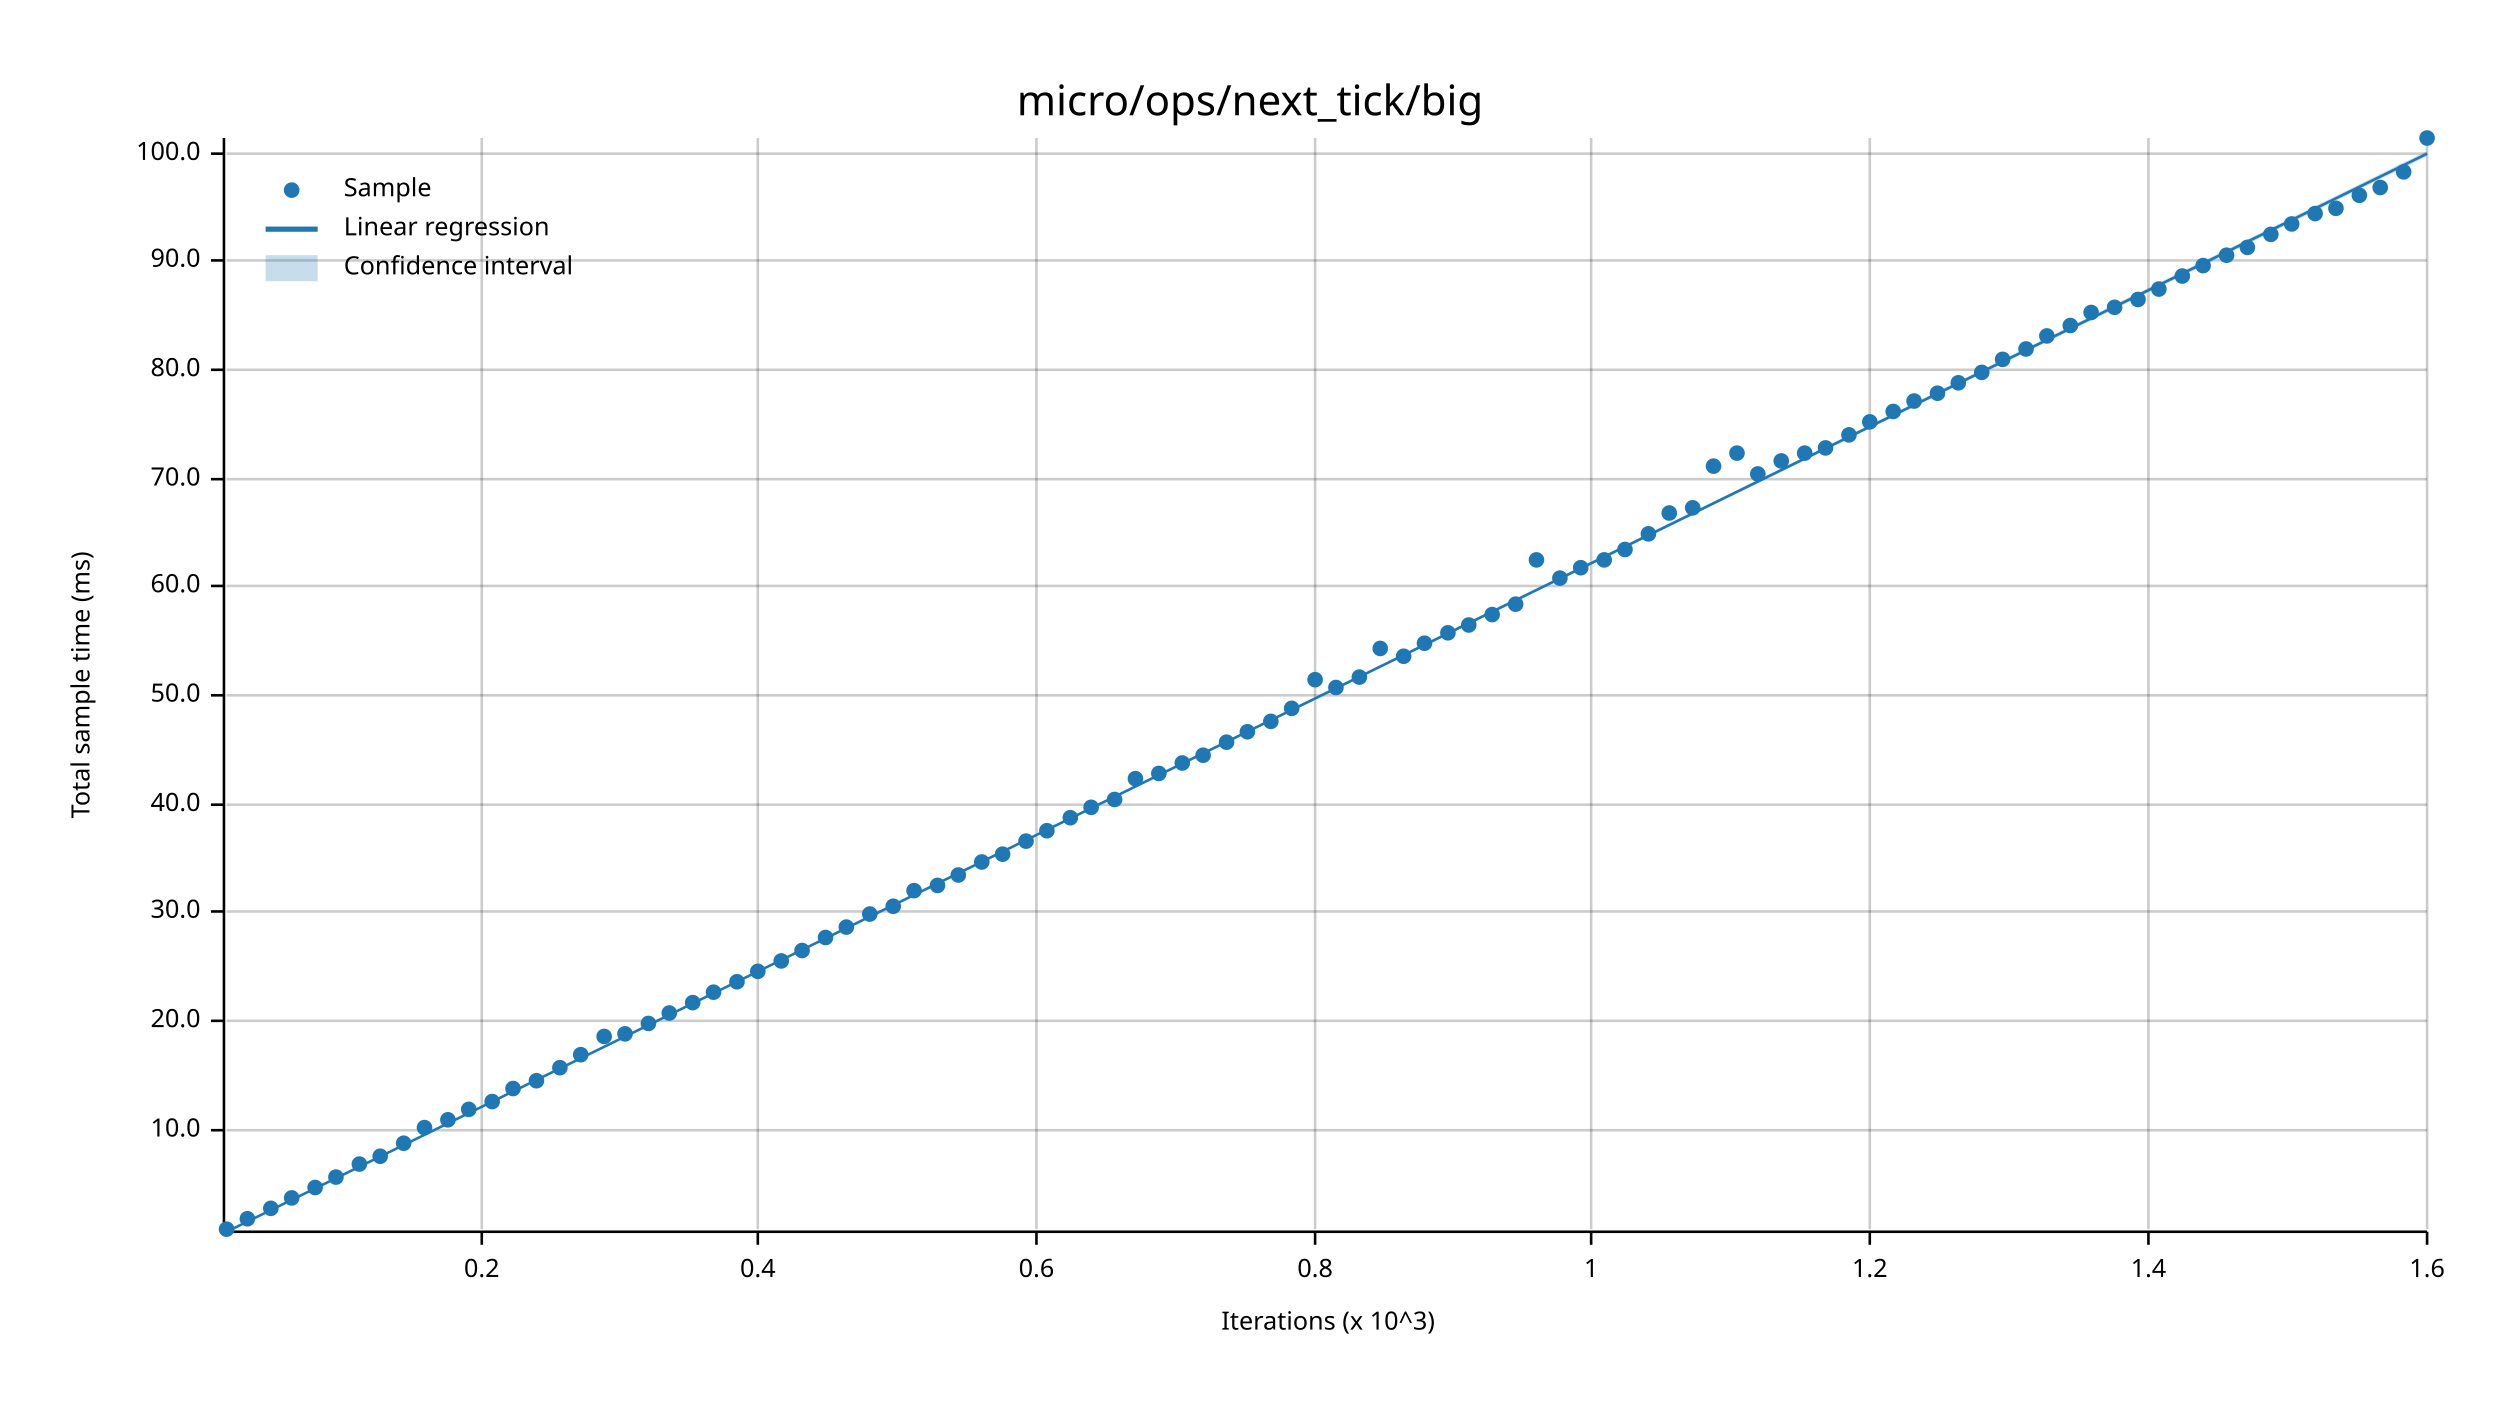
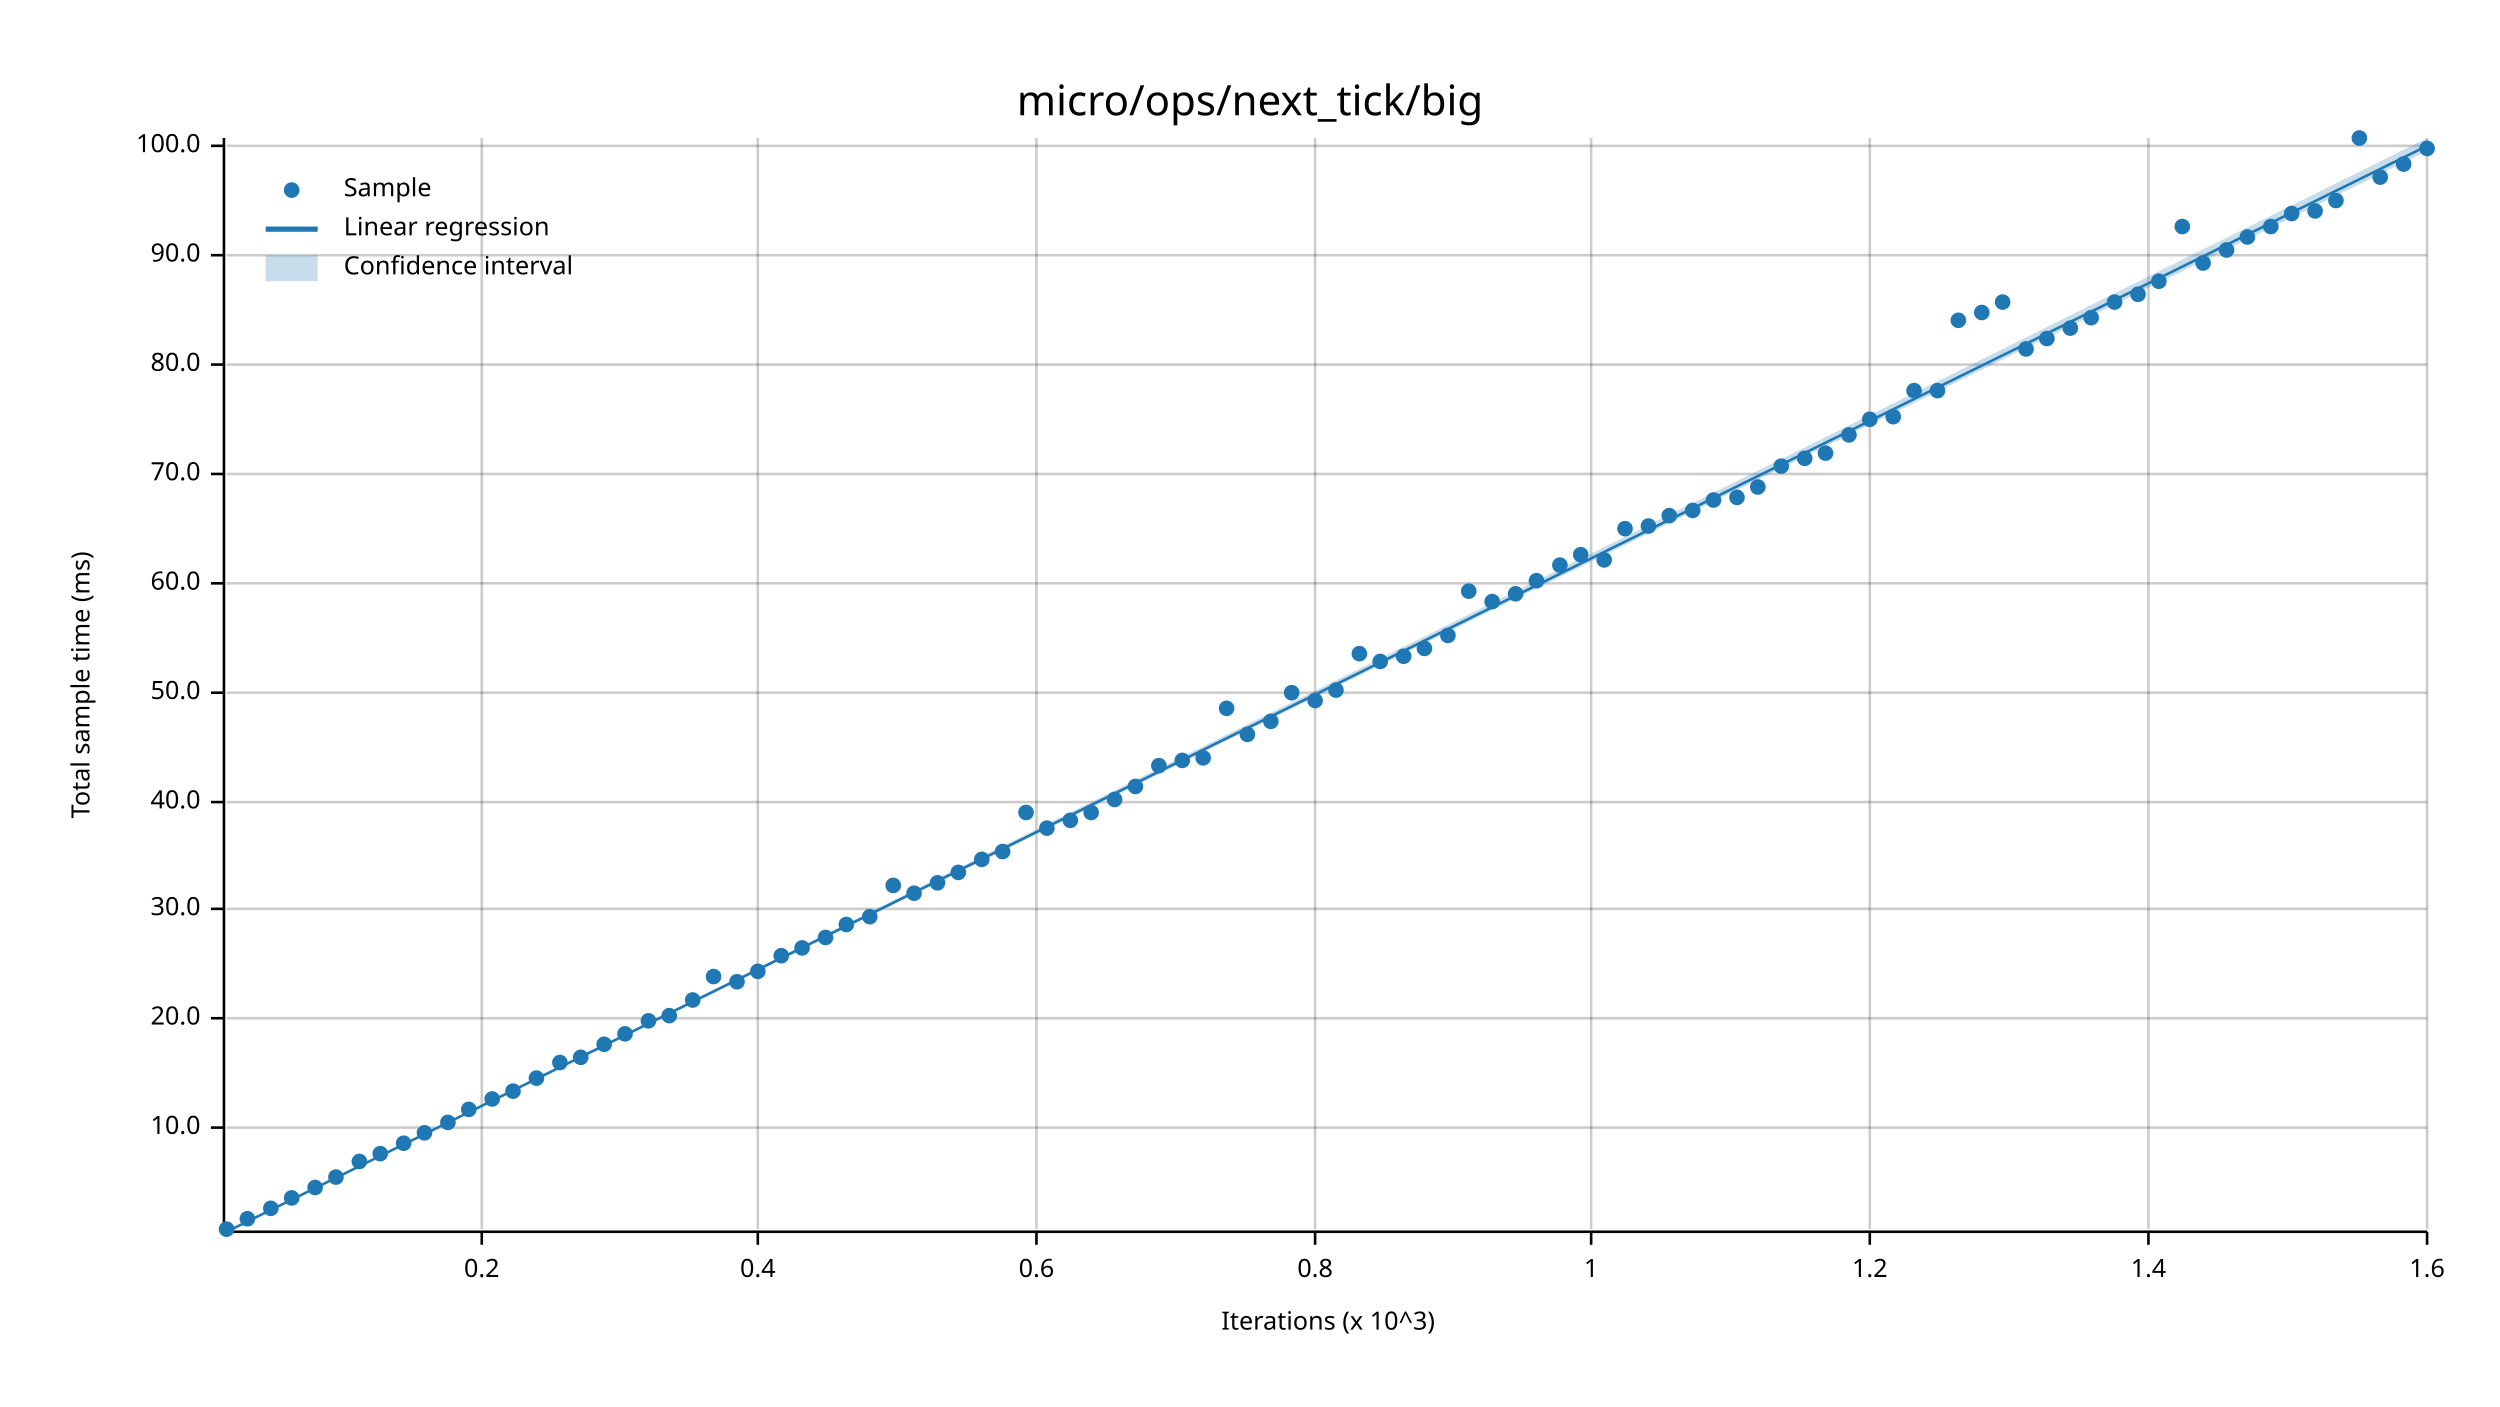
<svg xmlns="http://www.w3.org/2000/svg" width="960" height="540" viewBox="0 0 960 540">
  <text x="480" y="32" dy="0.76em" text-anchor="middle" font-family="sans-serif" font-size="16.129" opacity="1" fill="#000000">
micro/ops/next_tick/big
</text>
  <text x="27" y="263" dy="0.76em" text-anchor="middle" font-family="sans-serif" font-size="9.677" opacity="1" fill="#000000" transform="rotate(270, 27, 263)">
Total sample time (ms)
</text>
  <text x="510" y="513" dy="-0.5ex" text-anchor="middle" font-family="sans-serif" font-size="9.677" opacity="1" fill="#000000">
Iterations (x 10^3)
</text>
  <line opacity="0.2" stroke="#000000" stroke-width="1" x1="185" y1="472" x2="185" y2="53" />
  <line opacity="0.2" stroke="#000000" stroke-width="1" x1="291" y1="472" x2="291" y2="53" />
  <line opacity="0.2" stroke="#000000" stroke-width="1" x1="398" y1="472" x2="398" y2="53" />
  <line opacity="0.2" stroke="#000000" stroke-width="1" x1="505" y1="472" x2="505" y2="53" />
  <line opacity="0.2" stroke="#000000" stroke-width="1" x1="611" y1="472" x2="611" y2="53" />
  <line opacity="0.2" stroke="#000000" stroke-width="1" x1="718" y1="472" x2="718" y2="53" />
  <line opacity="0.2" stroke="#000000" stroke-width="1" x1="825" y1="472" x2="825" y2="53" />
  <line opacity="0.2" stroke="#000000" stroke-width="1" x1="932" y1="472" x2="932" y2="53" />
-   <line opacity="0.2" stroke="#000000" stroke-width="1" x1="87" y1="434" x2="932" y2="434" />
-   <line opacity="0.2" stroke="#000000" stroke-width="1" x1="87" y1="392" x2="932" y2="392" />
-   <line opacity="0.2" stroke="#000000" stroke-width="1" x1="87" y1="350" x2="932" y2="350" />
-   <line opacity="0.2" stroke="#000000" stroke-width="1" x1="87" y1="309" x2="932" y2="309" />
-   <line opacity="0.2" stroke="#000000" stroke-width="1" x1="87" y1="267" x2="932" y2="267" />
-   <line opacity="0.2" stroke="#000000" stroke-width="1" x1="87" y1="225" x2="932" y2="225" />
-   <line opacity="0.2" stroke="#000000" stroke-width="1" x1="87" y1="184" x2="932" y2="184" />
-   <line opacity="0.2" stroke="#000000" stroke-width="1" x1="87" y1="142" x2="932" y2="142" />
-   <line opacity="0.2" stroke="#000000" stroke-width="1" x1="87" y1="100" x2="932" y2="100" />
-   <line opacity="0.2" stroke="#000000" stroke-width="1" x1="87" y1="59" x2="932" y2="59" />
+   <line opacity="0.2" stroke="#000000" stroke-width="1" x1="87" y1="433" x2="932" y2="433" />
+   <line opacity="0.2" stroke="#000000" stroke-width="1" x1="87" y1="391" x2="932" y2="391" />
+   <line opacity="0.2" stroke="#000000" stroke-width="1" x1="87" y1="349" x2="932" y2="349" />
+   <line opacity="0.2" stroke="#000000" stroke-width="1" x1="87" y1="308" x2="932" y2="308" />
+   <line opacity="0.2" stroke="#000000" stroke-width="1" x1="87" y1="266" x2="932" y2="266" />
+   <line opacity="0.2" stroke="#000000" stroke-width="1" x1="87" y1="224" x2="932" y2="224" />
+   <line opacity="0.2" stroke="#000000" stroke-width="1" x1="87" y1="182" x2="932" y2="182" />
+   <line opacity="0.2" stroke="#000000" stroke-width="1" x1="87" y1="140" x2="932" y2="140" />
+   <line opacity="0.2" stroke="#000000" stroke-width="1" x1="87" y1="98" x2="932" y2="98" />
+   <line opacity="0.2" stroke="#000000" stroke-width="1" x1="87" y1="56" x2="932" y2="56" />
  <polyline fill="none" opacity="1" stroke="#000000" stroke-width="1" points="86,53 86,472 " />
-   <text x="77" y="434" dy="0.5ex" text-anchor="end" font-family="sans-serif" font-size="9.677" opacity="1" fill="#000000">
+   <text x="77" y="433" dy="0.5ex" text-anchor="end" font-family="sans-serif" font-size="9.677" opacity="1" fill="#000000">
10.0
</text>
-   <polyline fill="none" opacity="1" stroke="#000000" stroke-width="1" points="81,434 86,434 " />
-   <text x="77" y="392" dy="0.5ex" text-anchor="end" font-family="sans-serif" font-size="9.677" opacity="1" fill="#000000">
+   <polyline fill="none" opacity="1" stroke="#000000" stroke-width="1" points="81,433 86,433 " />
+   <text x="77" y="391" dy="0.5ex" text-anchor="end" font-family="sans-serif" font-size="9.677" opacity="1" fill="#000000">
20.0
</text>
-   <polyline fill="none" opacity="1" stroke="#000000" stroke-width="1" points="81,392 86,392 " />
-   <text x="77" y="350" dy="0.5ex" text-anchor="end" font-family="sans-serif" font-size="9.677" opacity="1" fill="#000000">
+   <polyline fill="none" opacity="1" stroke="#000000" stroke-width="1" points="81,391 86,391 " />
+   <text x="77" y="349" dy="0.5ex" text-anchor="end" font-family="sans-serif" font-size="9.677" opacity="1" fill="#000000">
30.0
</text>
-   <polyline fill="none" opacity="1" stroke="#000000" stroke-width="1" points="81,350 86,350 " />
-   <text x="77" y="309" dy="0.5ex" text-anchor="end" font-family="sans-serif" font-size="9.677" opacity="1" fill="#000000">
+   <polyline fill="none" opacity="1" stroke="#000000" stroke-width="1" points="81,349 86,349 " />
+   <text x="77" y="308" dy="0.5ex" text-anchor="end" font-family="sans-serif" font-size="9.677" opacity="1" fill="#000000">
40.0
</text>
-   <polyline fill="none" opacity="1" stroke="#000000" stroke-width="1" points="81,309 86,309 " />
-   <text x="77" y="267" dy="0.5ex" text-anchor="end" font-family="sans-serif" font-size="9.677" opacity="1" fill="#000000">
+   <polyline fill="none" opacity="1" stroke="#000000" stroke-width="1" points="81,308 86,308 " />
+   <text x="77" y="266" dy="0.5ex" text-anchor="end" font-family="sans-serif" font-size="9.677" opacity="1" fill="#000000">
50.0
</text>
-   <polyline fill="none" opacity="1" stroke="#000000" stroke-width="1" points="81,267 86,267 " />
-   <text x="77" y="225" dy="0.5ex" text-anchor="end" font-family="sans-serif" font-size="9.677" opacity="1" fill="#000000">
+   <polyline fill="none" opacity="1" stroke="#000000" stroke-width="1" points="81,266 86,266 " />
+   <text x="77" y="224" dy="0.5ex" text-anchor="end" font-family="sans-serif" font-size="9.677" opacity="1" fill="#000000">
60.0
</text>
-   <polyline fill="none" opacity="1" stroke="#000000" stroke-width="1" points="81,225 86,225 " />
-   <text x="77" y="184" dy="0.5ex" text-anchor="end" font-family="sans-serif" font-size="9.677" opacity="1" fill="#000000">
+   <polyline fill="none" opacity="1" stroke="#000000" stroke-width="1" points="81,224 86,224 " />
+   <text x="77" y="182" dy="0.5ex" text-anchor="end" font-family="sans-serif" font-size="9.677" opacity="1" fill="#000000">
70.0
</text>
-   <polyline fill="none" opacity="1" stroke="#000000" stroke-width="1" points="81,184 86,184 " />
-   <text x="77" y="142" dy="0.5ex" text-anchor="end" font-family="sans-serif" font-size="9.677" opacity="1" fill="#000000">
+   <polyline fill="none" opacity="1" stroke="#000000" stroke-width="1" points="81,182 86,182 " />
+   <text x="77" y="140" dy="0.5ex" text-anchor="end" font-family="sans-serif" font-size="9.677" opacity="1" fill="#000000">
80.0
</text>
-   <polyline fill="none" opacity="1" stroke="#000000" stroke-width="1" points="81,142 86,142 " />
-   <text x="77" y="100" dy="0.5ex" text-anchor="end" font-family="sans-serif" font-size="9.677" opacity="1" fill="#000000">
+   <polyline fill="none" opacity="1" stroke="#000000" stroke-width="1" points="81,140 86,140 " />
+   <text x="77" y="98" dy="0.5ex" text-anchor="end" font-family="sans-serif" font-size="9.677" opacity="1" fill="#000000">
90.0
</text>
-   <polyline fill="none" opacity="1" stroke="#000000" stroke-width="1" points="81,100 86,100 " />
-   <text x="77" y="59" dy="0.5ex" text-anchor="end" font-family="sans-serif" font-size="9.677" opacity="1" fill="#000000">
+   <polyline fill="none" opacity="1" stroke="#000000" stroke-width="1" points="81,98 86,98 " />
+   <text x="77" y="56" dy="0.5ex" text-anchor="end" font-family="sans-serif" font-size="9.677" opacity="1" fill="#000000">
100.0
</text>
-   <polyline fill="none" opacity="1" stroke="#000000" stroke-width="1" points="81,59 86,59 " />
+   <polyline fill="none" opacity="1" stroke="#000000" stroke-width="1" points="81,56 86,56 " />
  <polyline fill="none" opacity="1" stroke="#000000" stroke-width="1" points="87,473 932,473 " />
  <text x="185" y="483" dy="0.76em" text-anchor="middle" font-family="sans-serif" font-size="9.677" opacity="1" fill="#000000">
0.2
</text>
  <polyline fill="none" opacity="1" stroke="#000000" stroke-width="1" points="185,473 185,478 " />
  <text x="291" y="483" dy="0.76em" text-anchor="middle" font-family="sans-serif" font-size="9.677" opacity="1" fill="#000000">
0.4
</text>
  <polyline fill="none" opacity="1" stroke="#000000" stroke-width="1" points="291,473 291,478 " />
  <text x="398" y="483" dy="0.76em" text-anchor="middle" font-family="sans-serif" font-size="9.677" opacity="1" fill="#000000">
0.6
</text>
  <polyline fill="none" opacity="1" stroke="#000000" stroke-width="1" points="398,473 398,478 " />
  <text x="505" y="483" dy="0.76em" text-anchor="middle" font-family="sans-serif" font-size="9.677" opacity="1" fill="#000000">
0.8
</text>
  <polyline fill="none" opacity="1" stroke="#000000" stroke-width="1" points="505,473 505,478 " />
  <text x="611" y="483" dy="0.76em" text-anchor="middle" font-family="sans-serif" font-size="9.677" opacity="1" fill="#000000">
1
</text>
  <polyline fill="none" opacity="1" stroke="#000000" stroke-width="1" points="611,473 611,478 " />
  <text x="718" y="483" dy="0.76em" text-anchor="middle" font-family="sans-serif" font-size="9.677" opacity="1" fill="#000000">
1.2
</text>
  <polyline fill="none" opacity="1" stroke="#000000" stroke-width="1" points="718,473 718,478 " />
  <text x="825" y="483" dy="0.76em" text-anchor="middle" font-family="sans-serif" font-size="9.677" opacity="1" fill="#000000">
1.4
</text>
  <polyline fill="none" opacity="1" stroke="#000000" stroke-width="1" points="825,473 825,478 " />
  <text x="932" y="483" dy="0.76em" text-anchor="middle" font-family="sans-serif" font-size="9.677" opacity="1" fill="#000000">
1.6
</text>
  <polyline fill="none" opacity="1" stroke="#000000" stroke-width="1" points="932,473 932,478 " />
  <circle cx="87" cy="472" r="3" opacity="1" fill="#1F78B4" stroke="none" stroke-width="1" />
  <circle cx="95" cy="468" r="3" opacity="1" fill="#1F78B4" stroke="none" stroke-width="1" />
  <circle cx="104" cy="464" r="3" opacity="1" fill="#1F78B4" stroke="none" stroke-width="1" />
  <circle cx="112" cy="460" r="3" opacity="1" fill="#1F78B4" stroke="none" stroke-width="1" />
  <circle cx="121" cy="456" r="3" opacity="1" fill="#1F78B4" stroke="none" stroke-width="1" />
  <circle cx="129" cy="452" r="3" opacity="1" fill="#1F78B4" stroke="none" stroke-width="1" />
-   <circle cx="138" cy="447" r="3" opacity="1" fill="#1F78B4" stroke="none" stroke-width="1" />
-   <circle cx="146" cy="444" r="3" opacity="1" fill="#1F78B4" stroke="none" stroke-width="1" />
+   <circle cx="138" cy="446" r="3" opacity="1" fill="#1F78B4" stroke="none" stroke-width="1" />
+   <circle cx="146" cy="443" r="3" opacity="1" fill="#1F78B4" stroke="none" stroke-width="1" />
  <circle cx="155" cy="439" r="3" opacity="1" fill="#1F78B4" stroke="none" stroke-width="1" />
-   <circle cx="163" cy="433" r="3" opacity="1" fill="#1F78B4" stroke="none" stroke-width="1" />
-   <circle cx="172" cy="430" r="3" opacity="1" fill="#1F78B4" stroke="none" stroke-width="1" />
+   <circle cx="163" cy="435" r="3" opacity="1" fill="#1F78B4" stroke="none" stroke-width="1" />
+   <circle cx="172" cy="431" r="3" opacity="1" fill="#1F78B4" stroke="none" stroke-width="1" />
  <circle cx="180" cy="426" r="3" opacity="1" fill="#1F78B4" stroke="none" stroke-width="1" />
-   <circle cx="189" cy="423" r="3" opacity="1" fill="#1F78B4" stroke="none" stroke-width="1" />
-   <circle cx="197" cy="418" r="3" opacity="1" fill="#1F78B4" stroke="none" stroke-width="1" />
-   <circle cx="206" cy="415" r="3" opacity="1" fill="#1F78B4" stroke="none" stroke-width="1" />
-   <circle cx="215" cy="410" r="3" opacity="1" fill="#1F78B4" stroke="none" stroke-width="1" />
-   <circle cx="223" cy="405" r="3" opacity="1" fill="#1F78B4" stroke="none" stroke-width="1" />
-   <circle cx="232" cy="398" r="3" opacity="1" fill="#1F78B4" stroke="none" stroke-width="1" />
+   <circle cx="189" cy="422" r="3" opacity="1" fill="#1F78B4" stroke="none" stroke-width="1" />
+   <circle cx="197" cy="419" r="3" opacity="1" fill="#1F78B4" stroke="none" stroke-width="1" />
+   <circle cx="206" cy="414" r="3" opacity="1" fill="#1F78B4" stroke="none" stroke-width="1" />
+   <circle cx="215" cy="408" r="3" opacity="1" fill="#1F78B4" stroke="none" stroke-width="1" />
+   <circle cx="223" cy="406" r="3" opacity="1" fill="#1F78B4" stroke="none" stroke-width="1" />
+   <circle cx="232" cy="401" r="3" opacity="1" fill="#1F78B4" stroke="none" stroke-width="1" />
  <circle cx="240" cy="397" r="3" opacity="1" fill="#1F78B4" stroke="none" stroke-width="1" />
-   <circle cx="249" cy="393" r="3" opacity="1" fill="#1F78B4" stroke="none" stroke-width="1" />
-   <circle cx="257" cy="389" r="3" opacity="1" fill="#1F78B4" stroke="none" stroke-width="1" />
-   <circle cx="266" cy="385" r="3" opacity="1" fill="#1F78B4" stroke="none" stroke-width="1" />
-   <circle cx="274" cy="381" r="3" opacity="1" fill="#1F78B4" stroke="none" stroke-width="1" />
+   <circle cx="249" cy="392" r="3" opacity="1" fill="#1F78B4" stroke="none" stroke-width="1" />
+   <circle cx="257" cy="390" r="3" opacity="1" fill="#1F78B4" stroke="none" stroke-width="1" />
+   <circle cx="266" cy="384" r="3" opacity="1" fill="#1F78B4" stroke="none" stroke-width="1" />
+   <circle cx="274" cy="375" r="3" opacity="1" fill="#1F78B4" stroke="none" stroke-width="1" />
  <circle cx="283" cy="377" r="3" opacity="1" fill="#1F78B4" stroke="none" stroke-width="1" />
  <circle cx="291" cy="373" r="3" opacity="1" fill="#1F78B4" stroke="none" stroke-width="1" />
-   <circle cx="300" cy="369" r="3" opacity="1" fill="#1F78B4" stroke="none" stroke-width="1" />
-   <circle cx="308" cy="365" r="3" opacity="1" fill="#1F78B4" stroke="none" stroke-width="1" />
+   <circle cx="300" cy="367" r="3" opacity="1" fill="#1F78B4" stroke="none" stroke-width="1" />
+   <circle cx="308" cy="364" r="3" opacity="1" fill="#1F78B4" stroke="none" stroke-width="1" />
  <circle cx="317" cy="360" r="3" opacity="1" fill="#1F78B4" stroke="none" stroke-width="1" />
-   <circle cx="325" cy="356" r="3" opacity="1" fill="#1F78B4" stroke="none" stroke-width="1" />
-   <circle cx="334" cy="351" r="3" opacity="1" fill="#1F78B4" stroke="none" stroke-width="1" />
-   <circle cx="343" cy="348" r="3" opacity="1" fill="#1F78B4" stroke="none" stroke-width="1" />
-   <circle cx="351" cy="342" r="3" opacity="1" fill="#1F78B4" stroke="none" stroke-width="1" />
-   <circle cx="360" cy="340" r="3" opacity="1" fill="#1F78B4" stroke="none" stroke-width="1" />
-   <circle cx="368" cy="336" r="3" opacity="1" fill="#1F78B4" stroke="none" stroke-width="1" />
-   <circle cx="377" cy="331" r="3" opacity="1" fill="#1F78B4" stroke="none" stroke-width="1" />
-   <circle cx="385" cy="328" r="3" opacity="1" fill="#1F78B4" stroke="none" stroke-width="1" />
-   <circle cx="394" cy="323" r="3" opacity="1" fill="#1F78B4" stroke="none" stroke-width="1" />
-   <circle cx="402" cy="319" r="3" opacity="1" fill="#1F78B4" stroke="none" stroke-width="1" />
-   <circle cx="411" cy="314" r="3" opacity="1" fill="#1F78B4" stroke="none" stroke-width="1" />
-   <circle cx="419" cy="310" r="3" opacity="1" fill="#1F78B4" stroke="none" stroke-width="1" />
+   <circle cx="325" cy="355" r="3" opacity="1" fill="#1F78B4" stroke="none" stroke-width="1" />
+   <circle cx="334" cy="352" r="3" opacity="1" fill="#1F78B4" stroke="none" stroke-width="1" />
+   <circle cx="343" cy="340" r="3" opacity="1" fill="#1F78B4" stroke="none" stroke-width="1" />
+   <circle cx="351" cy="343" r="3" opacity="1" fill="#1F78B4" stroke="none" stroke-width="1" />
+   <circle cx="360" cy="339" r="3" opacity="1" fill="#1F78B4" stroke="none" stroke-width="1" />
+   <circle cx="368" cy="335" r="3" opacity="1" fill="#1F78B4" stroke="none" stroke-width="1" />
+   <circle cx="377" cy="330" r="3" opacity="1" fill="#1F78B4" stroke="none" stroke-width="1" />
+   <circle cx="385" cy="327" r="3" opacity="1" fill="#1F78B4" stroke="none" stroke-width="1" />
+   <circle cx="394" cy="312" r="3" opacity="1" fill="#1F78B4" stroke="none" stroke-width="1" />
+   <circle cx="402" cy="318" r="3" opacity="1" fill="#1F78B4" stroke="none" stroke-width="1" />
+   <circle cx="411" cy="315" r="3" opacity="1" fill="#1F78B4" stroke="none" stroke-width="1" />
+   <circle cx="419" cy="312" r="3" opacity="1" fill="#1F78B4" stroke="none" stroke-width="1" />
  <circle cx="428" cy="307" r="3" opacity="1" fill="#1F78B4" stroke="none" stroke-width="1" />
-   <circle cx="436" cy="299" r="3" opacity="1" fill="#1F78B4" stroke="none" stroke-width="1" />
-   <circle cx="445" cy="297" r="3" opacity="1" fill="#1F78B4" stroke="none" stroke-width="1" />
-   <circle cx="454" cy="293" r="3" opacity="1" fill="#1F78B4" stroke="none" stroke-width="1" />
-   <circle cx="462" cy="290" r="3" opacity="1" fill="#1F78B4" stroke="none" stroke-width="1" />
-   <circle cx="471" cy="285" r="3" opacity="1" fill="#1F78B4" stroke="none" stroke-width="1" />
-   <circle cx="479" cy="281" r="3" opacity="1" fill="#1F78B4" stroke="none" stroke-width="1" />
+   <circle cx="436" cy="302" r="3" opacity="1" fill="#1F78B4" stroke="none" stroke-width="1" />
+   <circle cx="445" cy="294" r="3" opacity="1" fill="#1F78B4" stroke="none" stroke-width="1" />
+   <circle cx="454" cy="292" r="3" opacity="1" fill="#1F78B4" stroke="none" stroke-width="1" />
+   <circle cx="462" cy="291" r="3" opacity="1" fill="#1F78B4" stroke="none" stroke-width="1" />
+   <circle cx="471" cy="272" r="3" opacity="1" fill="#1F78B4" stroke="none" stroke-width="1" />
+   <circle cx="479" cy="282" r="3" opacity="1" fill="#1F78B4" stroke="none" stroke-width="1" />
  <circle cx="488" cy="277" r="3" opacity="1" fill="#1F78B4" stroke="none" stroke-width="1" />
-   <circle cx="496" cy="272" r="3" opacity="1" fill="#1F78B4" stroke="none" stroke-width="1" />
-   <circle cx="505" cy="261" r="3" opacity="1" fill="#1F78B4" stroke="none" stroke-width="1" />
-   <circle cx="513" cy="264" r="3" opacity="1" fill="#1F78B4" stroke="none" stroke-width="1" />
-   <circle cx="522" cy="260" r="3" opacity="1" fill="#1F78B4" stroke="none" stroke-width="1" />
-   <circle cx="530" cy="249" r="3" opacity="1" fill="#1F78B4" stroke="none" stroke-width="1" />
+   <circle cx="496" cy="266" r="3" opacity="1" fill="#1F78B4" stroke="none" stroke-width="1" />
+   <circle cx="505" cy="269" r="3" opacity="1" fill="#1F78B4" stroke="none" stroke-width="1" />
+   <circle cx="513" cy="265" r="3" opacity="1" fill="#1F78B4" stroke="none" stroke-width="1" />
+   <circle cx="522" cy="251" r="3" opacity="1" fill="#1F78B4" stroke="none" stroke-width="1" />
+   <circle cx="530" cy="254" r="3" opacity="1" fill="#1F78B4" stroke="none" stroke-width="1" />
  <circle cx="539" cy="252" r="3" opacity="1" fill="#1F78B4" stroke="none" stroke-width="1" />
-   <circle cx="547" cy="247" r="3" opacity="1" fill="#1F78B4" stroke="none" stroke-width="1" />
-   <circle cx="556" cy="243" r="3" opacity="1" fill="#1F78B4" stroke="none" stroke-width="1" />
-   <circle cx="564" cy="240" r="3" opacity="1" fill="#1F78B4" stroke="none" stroke-width="1" />
-   <circle cx="573" cy="236" r="3" opacity="1" fill="#1F78B4" stroke="none" stroke-width="1" />
-   <circle cx="582" cy="232" r="3" opacity="1" fill="#1F78B4" stroke="none" stroke-width="1" />
-   <circle cx="590" cy="215" r="3" opacity="1" fill="#1F78B4" stroke="none" stroke-width="1" />
-   <circle cx="599" cy="222" r="3" opacity="1" fill="#1F78B4" stroke="none" stroke-width="1" />
-   <circle cx="607" cy="218" r="3" opacity="1" fill="#1F78B4" stroke="none" stroke-width="1" />
+   <circle cx="547" cy="249" r="3" opacity="1" fill="#1F78B4" stroke="none" stroke-width="1" />
+   <circle cx="556" cy="244" r="3" opacity="1" fill="#1F78B4" stroke="none" stroke-width="1" />
+   <circle cx="564" cy="227" r="3" opacity="1" fill="#1F78B4" stroke="none" stroke-width="1" />
+   <circle cx="573" cy="231" r="3" opacity="1" fill="#1F78B4" stroke="none" stroke-width="1" />
+   <circle cx="582" cy="228" r="3" opacity="1" fill="#1F78B4" stroke="none" stroke-width="1" />
+   <circle cx="590" cy="223" r="3" opacity="1" fill="#1F78B4" stroke="none" stroke-width="1" />
+   <circle cx="599" cy="217" r="3" opacity="1" fill="#1F78B4" stroke="none" stroke-width="1" />
+   <circle cx="607" cy="213" r="3" opacity="1" fill="#1F78B4" stroke="none" stroke-width="1" />
  <circle cx="616" cy="215" r="3" opacity="1" fill="#1F78B4" stroke="none" stroke-width="1" />
-   <circle cx="624" cy="211" r="3" opacity="1" fill="#1F78B4" stroke="none" stroke-width="1" />
-   <circle cx="633" cy="205" r="3" opacity="1" fill="#1F78B4" stroke="none" stroke-width="1" />
-   <circle cx="641" cy="197" r="3" opacity="1" fill="#1F78B4" stroke="none" stroke-width="1" />
-   <circle cx="650" cy="195" r="3" opacity="1" fill="#1F78B4" stroke="none" stroke-width="1" />
-   <circle cx="658" cy="179" r="3" opacity="1" fill="#1F78B4" stroke="none" stroke-width="1" />
-   <circle cx="667" cy="174" r="3" opacity="1" fill="#1F78B4" stroke="none" stroke-width="1" />
-   <circle cx="675" cy="182" r="3" opacity="1" fill="#1F78B4" stroke="none" stroke-width="1" />
-   <circle cx="684" cy="177" r="3" opacity="1" fill="#1F78B4" stroke="none" stroke-width="1" />
-   <circle cx="693" cy="174" r="3" opacity="1" fill="#1F78B4" stroke="none" stroke-width="1" />
-   <circle cx="701" cy="172" r="3" opacity="1" fill="#1F78B4" stroke="none" stroke-width="1" />
+   <circle cx="624" cy="203" r="3" opacity="1" fill="#1F78B4" stroke="none" stroke-width="1" />
+   <circle cx="633" cy="202" r="3" opacity="1" fill="#1F78B4" stroke="none" stroke-width="1" />
+   <circle cx="641" cy="198" r="3" opacity="1" fill="#1F78B4" stroke="none" stroke-width="1" />
+   <circle cx="650" cy="196" r="3" opacity="1" fill="#1F78B4" stroke="none" stroke-width="1" />
+   <circle cx="658" cy="192" r="3" opacity="1" fill="#1F78B4" stroke="none" stroke-width="1" />
+   <circle cx="667" cy="191" r="3" opacity="1" fill="#1F78B4" stroke="none" stroke-width="1" />
+   <circle cx="675" cy="187" r="3" opacity="1" fill="#1F78B4" stroke="none" stroke-width="1" />
+   <circle cx="684" cy="179" r="3" opacity="1" fill="#1F78B4" stroke="none" stroke-width="1" />
+   <circle cx="693" cy="176" r="3" opacity="1" fill="#1F78B4" stroke="none" stroke-width="1" />
+   <circle cx="701" cy="174" r="3" opacity="1" fill="#1F78B4" stroke="none" stroke-width="1" />
  <circle cx="710" cy="167" r="3" opacity="1" fill="#1F78B4" stroke="none" stroke-width="1" />
-   <circle cx="718" cy="162" r="3" opacity="1" fill="#1F78B4" stroke="none" stroke-width="1" />
-   <circle cx="727" cy="158" r="3" opacity="1" fill="#1F78B4" stroke="none" stroke-width="1" />
-   <circle cx="735" cy="154" r="3" opacity="1" fill="#1F78B4" stroke="none" stroke-width="1" />
-   <circle cx="744" cy="151" r="3" opacity="1" fill="#1F78B4" stroke="none" stroke-width="1" />
-   <circle cx="752" cy="147" r="3" opacity="1" fill="#1F78B4" stroke="none" stroke-width="1" />
-   <circle cx="761" cy="143" r="3" opacity="1" fill="#1F78B4" stroke="none" stroke-width="1" />
-   <circle cx="769" cy="138" r="3" opacity="1" fill="#1F78B4" stroke="none" stroke-width="1" />
+   <circle cx="718" cy="161" r="3" opacity="1" fill="#1F78B4" stroke="none" stroke-width="1" />
+   <circle cx="727" cy="160" r="3" opacity="1" fill="#1F78B4" stroke="none" stroke-width="1" />
+   <circle cx="735" cy="150" r="3" opacity="1" fill="#1F78B4" stroke="none" stroke-width="1" />
+   <circle cx="744" cy="150" r="3" opacity="1" fill="#1F78B4" stroke="none" stroke-width="1" />
+   <circle cx="752" cy="123" r="3" opacity="1" fill="#1F78B4" stroke="none" stroke-width="1" />
+   <circle cx="761" cy="120" r="3" opacity="1" fill="#1F78B4" stroke="none" stroke-width="1" />
+   <circle cx="769" cy="116" r="3" opacity="1" fill="#1F78B4" stroke="none" stroke-width="1" />
  <circle cx="778" cy="134" r="3" opacity="1" fill="#1F78B4" stroke="none" stroke-width="1" />
-   <circle cx="786" cy="129" r="3" opacity="1" fill="#1F78B4" stroke="none" stroke-width="1" />
-   <circle cx="795" cy="125" r="3" opacity="1" fill="#1F78B4" stroke="none" stroke-width="1" />
-   <circle cx="803" cy="120" r="3" opacity="1" fill="#1F78B4" stroke="none" stroke-width="1" />
-   <circle cx="812" cy="118" r="3" opacity="1" fill="#1F78B4" stroke="none" stroke-width="1" />
-   <circle cx="821" cy="115" r="3" opacity="1" fill="#1F78B4" stroke="none" stroke-width="1" />
-   <circle cx="829" cy="111" r="3" opacity="1" fill="#1F78B4" stroke="none" stroke-width="1" />
-   <circle cx="838" cy="106" r="3" opacity="1" fill="#1F78B4" stroke="none" stroke-width="1" />
-   <circle cx="846" cy="102" r="3" opacity="1" fill="#1F78B4" stroke="none" stroke-width="1" />
-   <circle cx="855" cy="98" r="3" opacity="1" fill="#1F78B4" stroke="none" stroke-width="1" />
-   <circle cx="863" cy="95" r="3" opacity="1" fill="#1F78B4" stroke="none" stroke-width="1" />
-   <circle cx="872" cy="90" r="3" opacity="1" fill="#1F78B4" stroke="none" stroke-width="1" />
-   <circle cx="880" cy="86" r="3" opacity="1" fill="#1F78B4" stroke="none" stroke-width="1" />
-   <circle cx="889" cy="82" r="3" opacity="1" fill="#1F78B4" stroke="none" stroke-width="1" />
-   <circle cx="897" cy="80" r="3" opacity="1" fill="#1F78B4" stroke="none" stroke-width="1" />
-   <circle cx="906" cy="75" r="3" opacity="1" fill="#1F78B4" stroke="none" stroke-width="1" />
-   <circle cx="914" cy="72" r="3" opacity="1" fill="#1F78B4" stroke="none" stroke-width="1" />
-   <circle cx="923" cy="66" r="3" opacity="1" fill="#1F78B4" stroke="none" stroke-width="1" />
-   <circle cx="932" cy="53" r="3" opacity="1" fill="#1F78B4" stroke="none" stroke-width="1" />
-   <polyline fill="none" opacity="1" stroke="#1F78B4" stroke-width="1" points="87,473 932,59 " />
-   <polygon opacity="0.25" fill="#1F78B4" points="87,473 932,60 932,58 " />
+   <circle cx="786" cy="130" r="3" opacity="1" fill="#1F78B4" stroke="none" stroke-width="1" />
+   <circle cx="795" cy="126" r="3" opacity="1" fill="#1F78B4" stroke="none" stroke-width="1" />
+   <circle cx="803" cy="122" r="3" opacity="1" fill="#1F78B4" stroke="none" stroke-width="1" />
+   <circle cx="812" cy="116" r="3" opacity="1" fill="#1F78B4" stroke="none" stroke-width="1" />
+   <circle cx="821" cy="113" r="3" opacity="1" fill="#1F78B4" stroke="none" stroke-width="1" />
+   <circle cx="829" cy="108" r="3" opacity="1" fill="#1F78B4" stroke="none" stroke-width="1" />
+   <circle cx="838" cy="87" r="3" opacity="1" fill="#1F78B4" stroke="none" stroke-width="1" />
+   <circle cx="846" cy="101" r="3" opacity="1" fill="#1F78B4" stroke="none" stroke-width="1" />
+   <circle cx="855" cy="96" r="3" opacity="1" fill="#1F78B4" stroke="none" stroke-width="1" />
+   <circle cx="863" cy="91" r="3" opacity="1" fill="#1F78B4" stroke="none" stroke-width="1" />
+   <circle cx="872" cy="87" r="3" opacity="1" fill="#1F78B4" stroke="none" stroke-width="1" />
+   <circle cx="880" cy="82" r="3" opacity="1" fill="#1F78B4" stroke="none" stroke-width="1" />
+   <circle cx="889" cy="81" r="3" opacity="1" fill="#1F78B4" stroke="none" stroke-width="1" />
+   <circle cx="897" cy="77" r="3" opacity="1" fill="#1F78B4" stroke="none" stroke-width="1" />
+   <circle cx="906" cy="53" r="3" opacity="1" fill="#1F78B4" stroke="none" stroke-width="1" />
+   <circle cx="914" cy="68" r="3" opacity="1" fill="#1F78B4" stroke="none" stroke-width="1" />
+   <circle cx="923" cy="63" r="3" opacity="1" fill="#1F78B4" stroke="none" stroke-width="1" />
+   <circle cx="932" cy="57" r="3" opacity="1" fill="#1F78B4" stroke="none" stroke-width="1" />
+   <polyline fill="none" opacity="1" stroke="#1F78B4" stroke-width="1" points="87,473 932,56 " />
+   <polygon opacity="0.25" fill="#1F78B4" points="87,473 932,58 932,53 " />
  <text x="132" y="68" dy="0.76em" text-anchor="start" font-family="sans-serif" font-size="9.677" opacity="1" fill="#000000">
Sample
</text>
  <text x="132" y="83" dy="0.76em" text-anchor="start" font-family="sans-serif" font-size="9.677" opacity="1" fill="#000000">
Linear regression
</text>
  <text x="132" y="98" dy="0.76em" text-anchor="start" font-family="sans-serif" font-size="9.677" opacity="1" fill="#000000">
Confidence interval
</text>
  <circle cx="112" cy="73" r="3" opacity="1" fill="#1F78B4" stroke="none" stroke-width="1" />
  <polyline fill="none" opacity="1" stroke="#1F78B4" stroke-width="2" points="102,88 122,88 " />
  <rect x="102" y="98" width="20" height="10" opacity="0.25" fill="#1F78B4" stroke="none" />
</svg>
